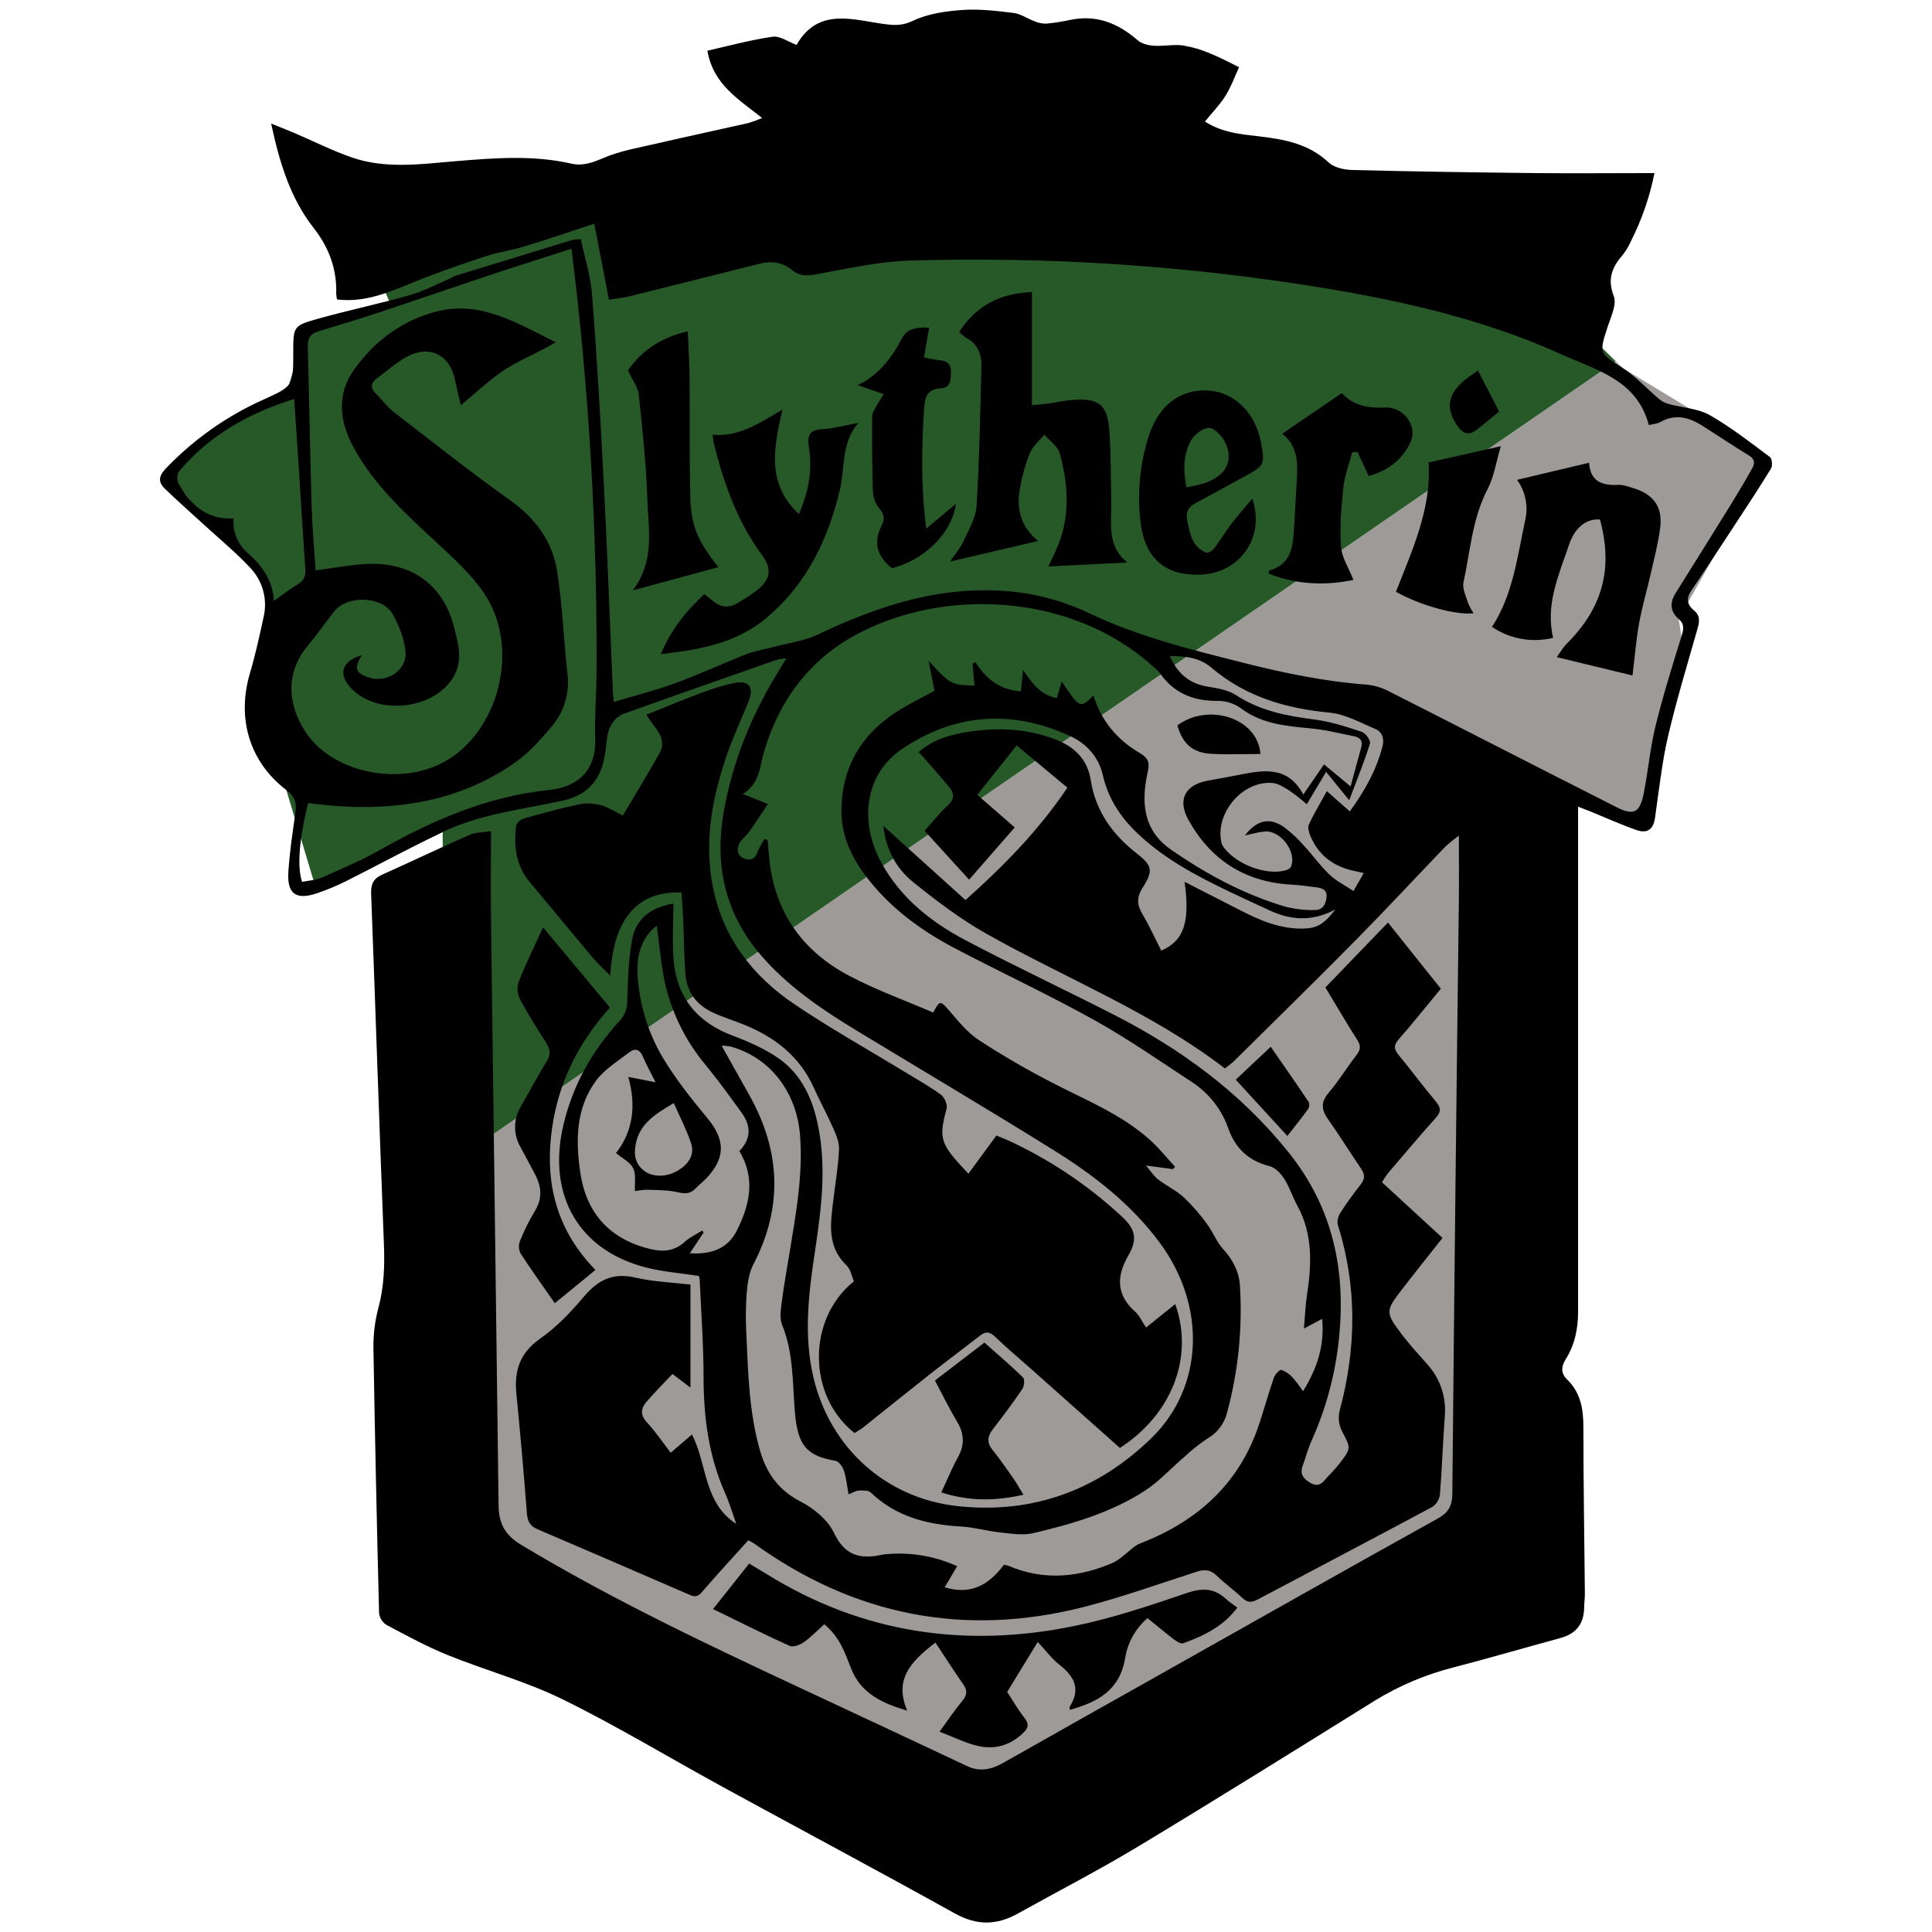
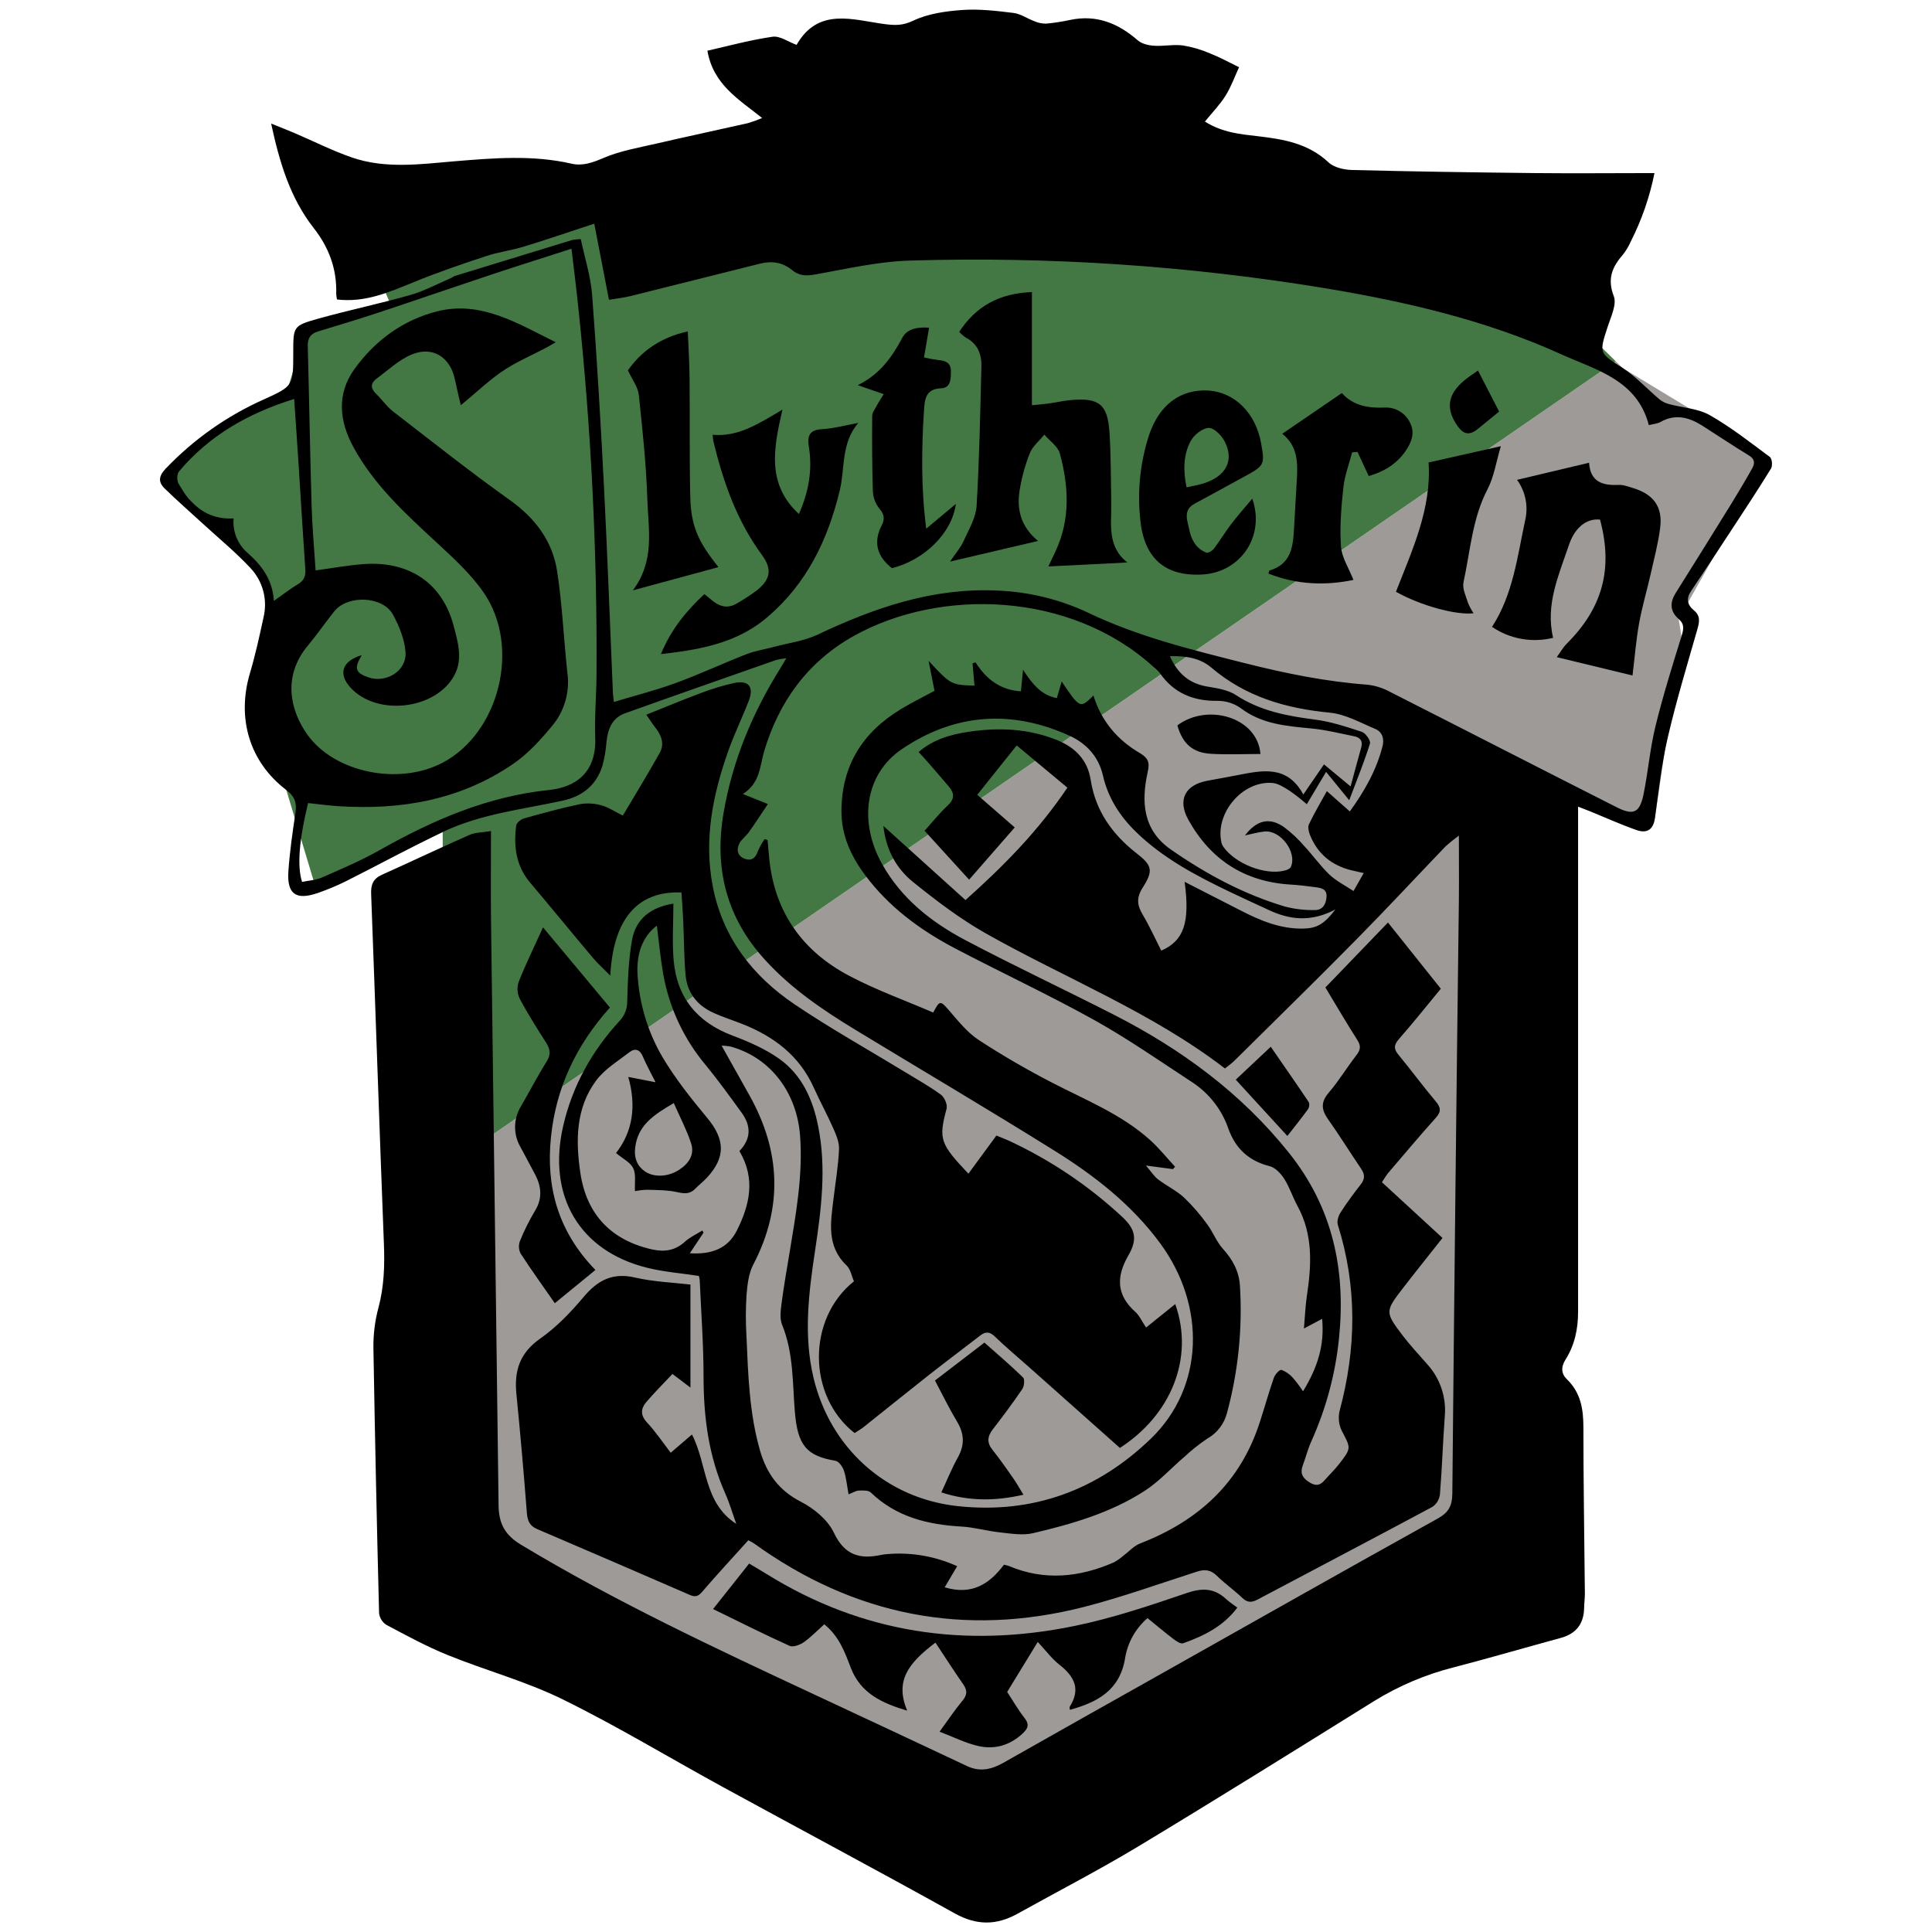
<svg xmlns="http://www.w3.org/2000/svg" id="Ebene_1" data-name="Ebene 1" viewBox="0 0 800 800">
  <defs>
-     <style>.cls-1{fill:#9e9a98;}.cls-2{fill:#265828;}</style>
+     <style>.cls-1{fill:#9e9a98;}.cls-2{fill:#437845;}</style>
  </defs>
  <polygon class="cls-1" points="669.05 149.6 183.57 483.86 183.88 658.11 416.24 774.12 633.65 647.44 630.82 326.59 685.27 338.81 696.25 263.52 695.1 256.33 732.88 189.31 671.97 152.44 669.05 149.6" />
  <polygon class="cls-2" points="110.59 241.65 118.53 327.02 131.4 369.81 183.31 344.51 183.57 483.86 669.05 149.6 621.46 103.09 395.81 62.59 260.03 89.65 139.53 73.89 161.65 125.89 126.5 136.47 118.59 162.83 109.65 167.3 68.53 194.16 88.94 220.23 110.59 241.65" />
  <path d="M548.82,408.89,574.73,382l21.89,27.41c-5.89,7.12-11.49,14.15-17.4,20.9-2.16,2.47-2.09,4.1-.09,6.52,5.23,6.32,10.08,12.94,15.36,19.21,2.15,2.55,2.38,4.28,0,6.88-6.76,7.53-13.27,15.29-19.85,23a41.37,41.37,0,0,0-2.4,3.62l25.07,23.07c-6.14,7.79-11.46,14.39-16.63,21.11-7.08,9.17-7.14,9.69-.09,19,3.2,4.21,6.83,8.11,10.33,12.09a28.35,28.35,0,0,1,7.33,21.73c-.8,10.73-1.13,21.51-2,32.24a7.34,7.34,0,0,1-3.08,5.16c-24.06,12.91-48.26,25.56-72.38,38.37-2.46,1.31-4.24,1.39-6.38-.65-3.36-3.21-7.21-5.92-10.54-9.17-2.53-2.48-5-2.77-8.24-1.71-15.56,5-31,10.57-46.84,14.64C399.31,678,353.7,669,312.23,639.11c-.38-.28-.81-.47-2.36-1.32-6.25,6.93-12.77,13.94-19,21.21-1.67,2-2.89,2.44-5.19,1.44q-31.57-13.73-63.23-27.27c-3.08-1.32-4-3.33-4.28-6.6q-1.9-24.77-4.35-49.47c-.95-9.55,1.44-16.92,9.86-22.82,6.75-4.72,12.67-10.91,18-17.25,5.88-7,12.1-10.2,21.41-8,7.45,1.72,15.24,2,22.81,2.88v42.66c-3.12-2.35-5.09-3.84-7.45-5.64-3.66,3.9-7.4,7.61-10.81,11.6-2.29,2.69-2.57,5.43.26,8.47,3.48,3.74,6.35,8,9.82,12.55l8.8-7.55c6.37,12.23,4.74,28.25,18.35,37-1.52-4.24-2.77-8.58-4.6-12.68-6.8-15.28-8.91-31.33-8.94-47.92,0-13.48-1-27-1.6-40.43a9,9,0,0,0-.35-1.63c-7.32-1.13-14.58-1.67-21.53-3.41-28-7-41.29-29.77-34.66-58.65,3.84-16.69,11.91-31.11,23.45-43.63a11.43,11.43,0,0,0,3.08-8.13c.26-8.47.5-17,2-25.35,1.59-8.8,7.91-13.54,17.12-15,0,8-.58,15.91.12,23.66,1.4,15.41,9.86,25.53,24.41,31,6.7,2.53,13.49,5.48,19.28,9.59,9.48,6.72,14,17,16.18,28.16,3.41,17.17,1.24,34.23-1.33,51.28-2.64,17.51-4.84,35-.64,52.66,6.91,29,29.95,49.94,59.75,53.14,31,3.32,57.84-6.57,80-28,21.92-21.21,23-54.85,3.68-81-11.78-15.94-27.12-27.87-43.66-38.19-27.25-17-54.91-33.34-82.37-50-13.48-8.2-26.48-17-37.27-28.78-16.06-17.47-21.36-37.81-17.38-61.07,3.72-21.73,12-41.53,23.64-60.1.66-1.06,1.28-2.16,2.34-3.94a27.13,27.13,0,0,0-4.12.68c-20.9,7.33-41.8,14.63-62.64,22.09-5.35,1.91-7.12,6.49-7.69,11.79a51.57,51.57,0,0,1-1.69,9.92c-2.5,8.09-8.27,12.69-16.47,14.48-16.76,3.64-34,5.48-49.72,13-13.46,6.43-26.57,13.61-39.92,20.31a95.9,95.9,0,0,1-12,5c-8.85,3-12.59.3-11.92-9.14.56-8,1.69-16,2.89-23.91.64-4.19-.12-6.91-3.84-9.74C103.24,315.4,98,297.37,103.47,278.84c2.27-7.67,4-15.51,5.68-23.35a22.12,22.12,0,0,0-5.39-20.22c-6-6.45-12.82-12.07-19.3-18-5.43-5-11-9.84-16.28-15-2.71-2.61-2.51-5.12.35-8.13a128.24,128.24,0,0,1,40.68-28.73c12.3-5.55,12.21-5.74,12.22-19.32,0-11-.08-11.23,10.65-14.22,12.51-3.49,25.26-6.14,37.75-9.7,5.8-1.65,11.24-4.59,16.84-7,.59-.25,1.09-.72,1.69-.91q24.31-7.48,48.65-14.9a22.23,22.23,0,0,1,3.48-.34c1.62,7.72,4.12,15.41,4.71,23.24,2,26.43,3.55,52.9,4.9,79.37,1.44,28.25,2.46,56.53,3.67,84.79,0,1.1.22,2.19.43,4.24,8.78-2.65,17.3-4.8,25.5-7.8,9.94-3.63,19.56-8.13,29.44-12,3.68-1.43,7.69-2,11.54-3.05,6-1.6,12.34-2.41,17.85-5,23.49-11.14,47.55-19.44,74.05-18.29a97.24,97.24,0,0,1,38.1,9.24c20.59,9.87,42.55,15.22,64.5,20.77,16.84,4.26,33.78,7.72,51.15,9a25.74,25.74,0,0,1,9.51,3.09c31.22,15.82,62.34,31.84,93.58,47.64,7,3.55,9.58,2.28,11.14-5.4,1.89-9.26,2.65-18.78,4.89-27.95,3.08-12.6,6.95-25,10.8-37.4.89-2.88,1.39-5-1.15-7.19-3.56-3.1-3.75-6.74-1.27-10.71q11.52-18.35,22.92-36.77c3-4.91,6-9.88,8.8-14.92,1.05-1.89,1.26-3.73-1.25-5.26-6.59-4-13-8.33-19.5-12.45-5.44-3.43-11.08-4.94-17.21-1.49-1.33.75-3,.84-4.85,1.31-4.89-18.86-22-22.86-36.39-29.38-30.88-14-63.79-21.64-97.1-27.21A892,892,0,0,0,376.84,107.9c-13.19.37-26.35,3.45-39.43,5.78-3.69.66-6.63.49-9.41-1.82-3.93-3.27-8.4-3.9-13.16-2.72-17.9,4.45-35.77,9-53.68,13.44-2.77.69-5.64,1-9,1.55l-6.09-31.51c-10.1,3.31-19.62,6.58-29.23,9.52-5.2,1.58-10.69,2.25-15.84,4-10,3.31-20,6.71-29.77,10.73C161.1,121,151.16,125.4,139.55,124a14.57,14.57,0,0,1-.33-2.38c.3-10.23-3-19.13-9.32-27.19C120.17,82,115.77,67.38,112.27,51.16c3.75,1.52,6.66,2.64,9.52,3.86,8,3.41,15.74,7.36,23.9,10.18C159.61,70,174,68,188.24,66.78c16.2-1.34,32.35-2.69,48.46,1,4.66,1.06,8.81-.5,13.32-2.42,6.82-2.92,14.38-4.19,21.69-5.88,12.65-2.93,25.36-5.63,38-8.49a55.14,55.14,0,0,0,5.88-2.12C305.88,41.12,295.32,35,292.92,21c8.75-2,17.8-4.46,27-5.79,3-.44,6.51,2.13,9.92,3.37,9-15.73,23.38-10.32,36.49-8.6,4.37.57,7.49.63,11.82-1.42,6.14-2.92,13.47-3.94,20.39-4.43s14.13.36,21.14,1.23c3,.37,5.73,2.36,8.65,3.43a11.89,11.89,0,0,0,4.85,1,82.6,82.6,0,0,0,10-1.55c10.87-2.27,19.81,1.38,27.92,8.44,1.66,1.45,4.39,2.11,6.68,2.26,4,.27,8.09-.63,12-.13a48.47,48.47,0,0,1,11.29,3.31c3.84,1.5,7.47,3.51,12,5.71-1.79,3.86-3.28,8.09-5.6,11.8s-5.44,6.89-8.54,10.71c7.38,4.64,14.78,5.23,22,6.07,10.66,1.24,20.85,3,29.19,10.83,2.28,2.14,6.44,3.07,9.78,3.15,25.18.64,50.37,1,75.56,1.28,16.37.17,32.76,0,49.62,0A110.18,110.18,0,0,1,675.27,100a25.17,25.17,0,0,1-3.2,5.37c-4.44,5.1-6.65,10-3.84,17.26,1.3,3.35-1.12,8.38-2.45,12.44-3.73,11.37-3.62,11,6.19,17.34,5.55,3.62,10.13,8.72,15.25,13a10.32,10.32,0,0,0,3.9,1.92c5.65,1.53,12,1.81,16.88,4.58,8.77,5,16.77,11.29,24.88,17.33.9.67,1.16,3.64.46,4.78-5.37,8.72-11,17.27-16.64,25.85-5.45,8.31-10.9,16.62-16.45,24.86-2.12,3.14-1.59,5.75,1.16,8s2.31,4.75,1.45,7.77c-4.27,14.95-8.79,29.85-12.3,45-2.53,10.92-3.76,22.14-5.29,33.27-.68,4.94-3.47,6.39-7.59,4.95-6.47-2.26-12.73-5.11-19.09-7.7-1.45-.59-2.91-1.14-5.14-2v6.13q0,101.54,0,203.07c0,7.11-1.43,13.79-5.2,19.74-2,3.2-1.77,5.89.61,8.2,5.69,5.52,6.78,12.29,6.79,19.82,0,23,.4,46,.61,68.93,0,1.93-.27,3.85-.3,5.78-.1,6.65-3.26,10.8-9.75,12.56-14.7,4-29.33,8.28-44.07,12.11a118,118,0,0,0-33.13,14c-32.46,20.2-64.9,40.44-97.64,60.18-16.36,9.85-33.37,18.62-50.07,27.91-8.68,4.82-16.89,4.88-25.89-.12-31.87-17.72-64.06-34.86-96.05-52.34-22.13-12.1-43.75-25.21-66.36-36.32-15.19-7.47-31.82-11.95-47.58-18.33-8.75-3.54-17.1-8.1-25.45-12.53a6.65,6.65,0,0,1-3-4.82q-1.41-55-2.35-109.93a61.4,61.4,0,0,1,2.1-16.62c2.31-8.68,2.6-17.34,2.25-26.24-1.88-48.35-3.47-96.72-5.29-145.07-.15-3.84.85-6.29,4.45-7.9,12.12-5.44,24.11-11.15,36.26-16.51,2.38-1.05,5.26-1,8.92-1.6,0,12.3-.13,24,0,35.7q1.58,121.79,3.14,243.55c.09,7.55,2.66,12.28,9.33,16.29,39,23.49,80.2,42.77,121.4,62q31.65,14.76,63.25,29.63c5.41,2.56,10.19,1.38,15.08-1.38q32.91-18.64,65.91-37.16c37.94-21.35,75.82-42.8,113.89-63.94,4.57-2.54,6-5.27,6.07-10.41q1.15-122.73,2.71-245.47c.09-8.47,0-16.94,0-26.91a67.35,67.35,0,0,0-5.44,4.37c-12.35,12.86-24.48,25.95-37,38.63C545,405.91,528,422.53,511.1,439.26c-1.13,1.12-2.46,2-3.88,3.17-30.44-23.38-66-37.28-99-55.92-10.68-6.05-20.63-13.6-30.2-21.34-6.94-5.6-11.21-13.49-12.23-23.17l34,30.7c15.84-14.16,30.12-28.63,42.2-46.55-6.74-5.61-13.42-11.19-21-17.48l-16.33,20.44,15.52,13.51-18.89,21.63L382.85,344c3.34-3.7,6.23-7.36,9.61-10.5,2.92-2.71,2.72-5.1.43-7.81-2.9-3.43-5.85-6.82-8.8-10.21-1.13-1.3-2.31-2.56-3.71-4.09,6.24-5.34,13.49-7.3,20.95-8.41,12.24-1.82,24.32-1.29,36,3.32,7.77,3.05,13,8.26,14.31,16.69,2,12.8,8.94,22.46,18.91,30.28,6.44,5,7.19,7.11,2.66,14.2-2.71,4.24-2.4,7.29-.06,11.24,2.86,4.81,5.17,9.95,7.71,14.93,9.35-4.09,11.94-11.6,9.67-28.49,8,4.07,15.61,7.95,23.22,11.87,8.06,4.16,16.32,7.61,25.61,7.49,5.85-.07,8.8-1.69,13.59-7.92-10.11,5.37-19,4.28-27.66.19-5.38-2.52-10.81-4.95-16.16-7.53-13.93-6.7-27.56-13.87-38.78-24.81-6.69-6.54-11.55-14.1-13.66-23.36-1.77-7.76-6.84-13.25-13.79-16.41-24.11-11-47.76-9.24-69.53,5.58-15.24,10.37-17.89,30.06-8.12,47.51,8,14.29,20.34,24.05,34.39,31.48,20.3,10.72,41.1,20.47,61.55,30.91,27.91,14.25,52.69,32.39,72.49,57.15,18.23,22.79,23.66,48.57,20.77,76.89A137.15,137.15,0,0,1,543,596.8c-1.45,3.2-2.31,6.66-3.55,10-1.13,3-.31,5,2.45,6.8s4.54,1.69,6.57-.64,4.23-4.41,6.09-6.82c5.1-6.58,4.8-6.5,1-13.77a12.36,12.36,0,0,1-.85-8.19c6.92-25.76,7.33-51.36-.74-77-.46-1.46.21-3.69,1.1-5.08,2.6-4.06,5.48-7.94,8.44-11.74,1.78-2.27,1.63-4.16.07-6.45-4.6-6.78-8.92-13.76-13.65-20.44-2.79-3.94-3.1-7.08.26-11,4.17-4.87,7.51-10.43,11.45-15.51,1.71-2.21,2-3.81.4-6.32C557.38,423.33,553,415.82,548.82,408.89Zm10.43-83.24c1.65-6.08,3-11.15,4.42-16.21.73-2.61-.47-4.07-2.85-4.55-6-1.2-11.91-2.71-17.94-3.26-10.3-1-20.41-1.78-29.15-8.42a16.34,16.34,0,0,0-9.46-3c-10.07.14-18.17-3.13-24-11.5a18,18,0,0,0-2.76-2.68c-34.46-31.25-88.43-32.57-124-12.68-19.05,10.66-31,27.18-37.13,47.88-1.8,6.1-1.56,12.9-8.76,17.55,3.69,1.49,6.34,2.55,10.35,4.15-2.78,4.15-5.22,7.92-7.81,11.57-1.2,1.68-3.07,3-4,4.75-1.33,2.59-.79,5.21,2.21,6.35,2.75,1,4.48-.21,5.42-3.07a29.12,29.12,0,0,1,2.81-5.08l1.24.38c.24,2.66.44,5.32.72,8,2.3,22.09,13.87,38.11,33.13,48.26,11.14,5.87,23.11,10.17,34.73,15.18,2.82-5.26,2.91-5.1,7-.37,3.64,4.25,7.34,8.79,11.94,11.8a345.32,345.32,0,0,0,29.92,17.41c14.08,7.34,29,13.16,41,24,3.72,3.35,6.87,7.32,10.28,11l-.84,1-11.22-1.48c2.23,2.59,3.4,4.49,5.06,5.75,3.44,2.63,7.48,4.54,10.65,7.43a79.92,79.92,0,0,1,9.61,11.06c2.43,3.23,3.87,7.28,6.56,10.23,4.08,4.49,6.72,9.41,7.06,15.41A162.87,162.87,0,0,1,508.09,585a17,17,0,0,1-8.18,10.7,74.72,74.72,0,0,0-9.33,7.41C485,607.84,480,613.46,473.9,617.39c-14.06,9.06-30,13.68-46.16,17.47-4.28,1-9.1.16-13.61-.32-5.39-.57-10.69-2.13-16.07-2.43-14-.79-26.95-4-37.46-14.07-1-1-3.33-.89-5-.82-1.29.06-2.54.9-4.23,1.55-.66-3.62-.94-6.84-1.93-9.83-.53-1.62-2.12-3.82-3.52-4.06-12.09-2.07-15.61-6.47-16.78-20.18-1-12.1-.52-24.43-5.27-36.08-1.07-2.62-.61-6.06-.23-9,.9-7,2.16-14,3.3-20.93,2.63-16,5.57-32,4.36-48.34-1.34-18.09-12.36-32.47-28.79-37a24.18,24.18,0,0,0-3.72-.39c4.08,7.28,7.86,14,11.6,20.7,12.83,23,13.91,46.23,1.55,69.92-1.93,3.68-2.46,8.29-2.81,12.55a133.73,133.73,0,0,0-.05,16.87c.7,16,1.15,32.13,5.65,47.72,2.7,9.34,7.7,16.39,16.83,21.08,5.44,2.79,11.2,7.52,13.72,12.84,4.43,9.37,10.74,11.12,19.62,9.21a17.58,17.58,0,0,1,2.39-.32,57.84,57.84,0,0,1,29.05,5l-5.16,8.74c11.26,3.41,18.56-1.39,24.54-9.36a17.13,17.13,0,0,1,2.07.55c14.72,6.2,29.18,4.69,43.45-1.52a21.72,21.72,0,0,0,3.86-2.71c2.34-1.73,4.41-4.12,7-5.12,24.13-9.33,41.53-25.18,49.58-50.29,2-6.11,3.69-12.29,5.81-18.35.47-1.36,2.41-3.44,3.13-3.24a11.8,11.8,0,0,1,4.77,3.33,54.17,54.17,0,0,1,4.17,5.55c6.09-10,8.94-19.16,7.9-30l-7.53,4c.44-5.1.6-9.39,1.23-13.59,1.93-12.74,2.59-25.27-3.89-37.14-2-3.66-3.26-7.75-5.49-11.24-1.39-2.19-3.71-4.66-6-5.24-8.58-2.16-14.09-7.18-17.08-15.38a37.56,37.56,0,0,0-14.72-19.18c-13.43-8.78-26.62-18-40.61-25.82-19.08-10.62-38.93-19.85-58.25-30-14.33-7.56-27.21-17.11-37-30.3-5.86-7.89-9.78-16.51-9.7-26.65.16-18.76,8.89-32.43,24.64-41.94,4.63-2.8,9.51-5.19,13.9-7.57-.86-4.35-1.65-8.39-2.45-12.42,9.21,9.91,9.21,9.91,19,10.28-.26-3.05-.53-6.15-.81-9.25l1.24-.41c4.39,6.89,10.17,11.46,18.79,12,.27-2.74.51-5.18.89-8.93,4,6.16,7.7,10.58,14,11.74.71-2.4,1.3-4.42,2-6.88,7.52,11.21,7.66,11.27,13.16,5.81,3.25,10.6,9.93,18.42,19.24,23.85,3.35,2,4.12,3.8,3.26,7.64-2.77,12.42-2.15,24.17,9.63,32.34,14.59,10.13,30.12,18.49,47.21,23.57a45.47,45.47,0,0,0,12.34,1.44c3.22,0,4.62-2.36,4.83-5.51s-2.1-3.61-4.34-3.93c-3.49-.48-7-.91-10.52-1.12-19.07-1.13-33.16-10.29-42.34-26.8-4.64-8.34-1.34-14.5,7.94-16.21,4.1-.76,8.21-1.47,12.3-2.28,10.32-2,20.68-4.35,27.34,8l8.57-12.48ZM149.79,271.28c-3.3,5.52-2.64,7.37,2.85,9.23,7.32,2.48,15.83-2.77,15.28-10.42-.38-5.32-2.61-10.83-5.21-15.59-4.22-7.74-18.78-8.28-24.31-1.34-3.7,4.64-7.07,9.56-10.88,14.11-10.89,13-7.09,27.34-.25,36.92,11.25,15.74,37.78,21.17,55.92,11.68,23.55-12.32,32.58-48,17.11-70.47-5.3-7.69-12.45-14.24-19.37-20.64-13-12-26.11-23.95-34.67-39.77-5.73-10.59-6.91-21.77.39-32,8.54-11.93,20.23-20.53,34.45-24.09,18-4.51,33.21,5,49,12.81-6.73,4.15-14.07,6.9-20.53,11s-12.1,9.63-18.76,15.07c-.89-3.84-1.73-7.21-2.44-10.6-1.9-9.22-9.1-14-17.84-10.41-5.3,2.16-9.75,6.47-14.5,9.93-2.58,1.88-2.75,4-.32,6.34s4.36,5.25,7,7.29c16,12.37,31.86,24.95,48.33,36.68,10.58,7.54,17.75,17,19.67,29.62,2.14,13.92,2.72,28.08,4.24,42.1a28.15,28.15,0,0,1-6.16,21.65c-4.85,5.88-10.17,11.78-16.4,16-21.7,14.85-46.26,19.12-72.11,17.45-4.27-.27-8.52-.86-12.71-1.3-3.69,15.05-4.6,26.17-2.49,32.64,2.7-.56,5.67-.69,8.21-1.81,8.07-3.54,16.23-7,23.87-11.31,22-12.44,44.7-22.3,70.25-24.94,10.8-1.12,19.62-7.1,19.06-21.64-.33-8.49.45-17,.53-25.54a1363.48,1363.48,0,0,0-7.68-154c-.76-7.29-1.69-14.55-2.68-22.94-11.67,3.77-22.5,7.17-33.27,10.75-15.66,5.21-31.27,10.61-46.94,15.8-8.21,2.72-16.5,5.2-24.77,7.71-3,.92-4.31,2.68-4.22,6,.59,22.14.94,44.29,1.6,66.43.27,8.92,1.09,17.82,1.65,26.51,6.92-.93,13.4-2.14,19.93-2.61,18.93-1.37,32.67,8,37.26,25.7,1.71,6.59,3.86,13.54.32,20.23-7.6,14.39-32.2,17.24-43.15,5.12C140,279,141.61,273.71,149.79,271.28ZM306.17,476.63c5-5.19,4.8-10.55.92-15.89-4.8-6.61-9.58-13.26-14.76-19.58a80.48,80.48,0,0,1-17.73-37.93c-1.13-6.56-1.74-13.2-2.6-19.94-5.75,4.26-8.56,11.48-8,20.23a76.29,76.29,0,0,0,10.36,34.27c5.3,8.89,11.83,17.12,18.47,25.1,7.38,8.86,7.74,16.24-.06,24.72-1.52,1.65-3.32,3-4.9,4.64-2.18,2.23-4.46,2.07-7.41,1.4-4.07-.92-8.37-.86-12.58-1a32.59,32.59,0,0,0-4.95.56c-.19-3.58.49-7-.73-9.48s-4.29-3.91-7.12-6.28c7-8.91,8.46-19.67,5.07-31.52l11.31,2.21c-2-4-3.85-7.25-5.26-10.64-1.27-3-3.26-3.58-5.58-1.79-4.77,3.68-10.24,7-13.73,11.66-8.51,11.44-8.57,24.88-6.57,38.35,2.56,17.22,12.87,27.95,29.86,31.67,5.05,1.1,9.42.41,13.4-3.2,2.1-1.91,4.8-3.13,7.23-4.66.18.29.35.58.52.87-1.78,2.68-3.56,5.37-5.68,8.55,9,.59,15.73-2,19.43-9.33C310.4,499,313,488.12,306.17,476.63Zm-209.44-262A16.91,16.91,0,0,0,102.59,229c5.75,5.12,10.26,10.93,10.82,19.81,3.76-2.63,6.79-5,10-6.93,2.54-1.54,3.24-3.41,3-6.33-1-14.41-1.85-28.83-2.77-43.24-.56-8.79-1.19-17.57-1.84-27.1-19,5.9-35.15,15.1-47.67,30-.87,1-.94,3.71-.22,5C78.87,208.89,85.45,215.28,96.73,214.67ZM558.93,336c6.19-8.54,11-17.13,13.52-26.87.82-3.15,0-6.07-3.06-7.33-6.14-2.57-12.33-6.09-18.74-6.7-18.23-1.74-34.9-6.59-49.08-18.68-4.72-4-10.61-4.87-17.15-4.72,3.17,7.15,8,11.35,15.49,12.59,4.06.67,8.53,1.35,11.84,3.51,10,6.57,21.16,8.69,32.74,10.16,6.59.84,13.07,3,19.41,5.08,1.57.52,3.76,3.62,3.38,4.82-2.31,7.45-5.28,14.69-8.6,23.5l-9.57-11.74-8,13.4a80.29,80.29,0,0,0-7.08-5.56c-2.24-1.4-4.74-3.07-7.23-3.26-12.47-.94-23.84,12.71-21,24.83a5.12,5.12,0,0,0,.81,1.68c5,7,17.24,11.79,25.28,9.79,1-.24,2.3-.78,2.63-1.54,2.67-6.07-4.26-15.33-10.95-14.65-2.58.26-5.11,1-8.06,1.62,4.91-6.39,10.15-7.6,16.12-3.48a53.11,53.11,0,0,1,8.4,7.83c3.6,3.87,6.68,8.26,10.49,11.9,2.78,2.64,6.39,4.41,9.94,6.78l4.23-7.44c-1.93-.43-3.47-.76-5-1.13-8.21-2-14.09-6.76-17.25-14.63-.55-1.37-1-3.32-.4-4.51,2.19-4.6,4.81-9,7.38-13.66ZM279,456.77c-8,4.68-14.1,8.69-15.73,16.83-.89,4.44-.3,8.37,3.46,11.22s9.84,2.62,14.53-.46c4-2.6,6.45-6.31,4.89-11C284.34,467.88,281.62,462.7,279,456.77Z" />
  <path d="M401,486l11.59-15.8c1.8.75,3.55,1.4,5.24,2.18a180.49,180.49,0,0,1,46.62,31.29c5.76,5.29,6.69,9.44,2.76,16.22-5,8.69-5,16.28,2.86,23.29,1.73,1.54,2.73,3.9,4.5,6.52L486.64,540c8,22.47-1.92,46.06-22.92,59.55L426,566c-4.69-4.16-9.51-8.18-14-12.52-2.16-2.09-3.84-2.24-6.15-.44-7,5.44-14.06,10.69-21,16.15-9.09,7.15-18.08,14.44-27.13,21.64-1.23,1-2.62,1.75-3.86,2.56-19.5-15.28-19.79-47.2-.26-62.83-.94-2.11-1.39-5-3.06-6.58-8.37-8-6.58-17.8-5.41-27.55.82-6.85,2-13.68,2.29-20.55.14-2.83-1.15-5.88-2.34-8.58-2.52-5.72-5.54-11.22-8.11-16.92-5.9-13.15-16.37-21.1-29.36-26.27-4.17-1.66-8.48-3-12.54-4.89-6.61-3.08-10.61-8.41-11.22-15.7s-.61-14.74-.94-22.12c-.17-4-.48-7.93-.73-11.84-18.48-.76-28.27,11.29-29.47,34.42-2.71-2.73-5-4.78-7-7.12-8.79-10.43-17.43-21-26.22-31.42-5.86-6.94-6.85-15-5.75-23.57.15-1.17,2-2.66,3.31-3,7.68-2.17,15.39-4.28,23.2-5.91a20.07,20.07,0,0,1,8.8.52c2.72.7,5.19,2.42,8.85,4.23,5.14-8.67,10.39-17.22,15.3-26,2-3.61.72-7.16-1.74-10.3-1.17-1.5-2.19-3.11-3.83-5.47,7.94-3.17,15.41-6.31,23-9.12a94.84,94.84,0,0,1,13.36-4c6-1.27,8.3,1.59,6.07,7.34-2.71,7-6.05,13.82-8.55,20.92-6.37,18.07-10.09,36.5-6.4,55.78,4.09,21.34,16.44,37.2,33.89,49,14.61,9.88,30.06,18.5,45.14,27.69,5.21,3.18,10.56,6.16,15.48,9.74,1.48,1.08,2.79,4.16,2.34,5.82C388.53,471.79,389.37,473.69,401,486Z" />
  <path d="M387.35,680.17c-11.58,8.75-16.74,16-11.72,28.18-10.37-3.12-19.22-7.11-23.31-17.69-2.47-6.42-4.76-13-11-18.08-2.82,2.52-5.45,5.29-8.51,7.44-1.59,1.11-4.39,2.15-5.86,1.49-10.36-4.67-20.52-9.8-31.69-15.24,5.24-6.61,10-12.55,14.93-18.83,2.68,1.6,5,2.93,7.26,4.34,39.51,24.55,82.3,30.77,127.36,21.52,15.8-3.24,31.26-8.43,46.55-13.65,6.44-2.2,11.38-2.09,16.3,2.45,1.39,1.28,3,2.31,4.69,3.58-5.87,7.84-13.93,11.71-22.43,14.77-1,.36-2.85-.87-4-1.75-3.66-2.79-7.18-5.77-10.76-8.67a27.78,27.78,0,0,0-9.31,16.76c-2.2,13.11-11.4,18.08-22.83,21.21,0-.48-.23-1-.05-1.32,4.61-7.28,1.9-12.52-4.26-17.33-3.22-2.52-5.73-6-9-9.45-4.55,7.44-8.54,14-12.66,20.69,2.39,3.64,4.54,7.43,7.2,10.81,2.16,2.76,1.31,4.47-.88,6.48-5.41,5-11.83,6.71-18.76,5-5-1.21-9.79-3.61-15.56-5.82,3.57-4.88,6.28-9,9.42-12.75,2-2.37,2.18-4.26.45-6.77C395,691.92,391.3,686.14,387.35,680.17Z" />
  <path d="M429.84,224l-36.46,8.54c2.36-3.48,4.38-5.75,5.58-8.4,2.14-4.75,5.11-9.64,5.42-14.61,1.17-19.22,1.49-38.5,2-57.75.12-5.07-1.52-9.49-6.49-12a15.32,15.32,0,0,1-2.7-2.38c7-10.62,16.53-15.94,30.11-16.46V167.8c3-.31,4.92-.44,6.77-.7,3.18-.45,6.33-1.17,9.53-1.46,11.42-1,15.05,1.78,15.8,13.23.64,9.77.56,19.58.75,29.38.18,8.7-1.91,17.89,6.67,24.67l-32.71,1.63c.8-1.68,1.92-4,3-6.34,6.14-13.21,5.44-26.85,1.76-40.39-.81-3-4.21-5.25-6.42-7.85-2.05,2.52-4.81,4.75-6,7.63a73,73,0,0,0-4.21,15.25C420.87,210.86,422.71,218.14,429.84,224Z" />
  <path d="M628.18,198.69,658,191.61c.52,8,5.63,9.48,12.2,9.18,2-.1,4.09.71,6.07,1.32,8.53,2.62,12.29,7.81,11.16,16.54-.81,6.33-2.46,12.57-3.87,18.82-1.56,6.88-3.58,13.67-4.84,20.61s-1.79,14-2.73,21.63l-31.37-7.6c1.59-2.17,2.65-4.1,4.14-5.58,14.86-14.81,19.26-31.08,13.77-51.38-5.7-.59-10.48,3.45-12.84,10.43-4.25,12.58-9.86,24.87-6.57,38.53a31.58,31.58,0,0,1-25.31-4.54c8.68-13.33,10.45-28.85,13.7-44A20.53,20.53,0,0,0,628.18,198.69Z" />
  <path d="M355.38,175.13c-7.2,8.51-5.43,18.73-7.64,27.89-4.95,20.5-13.61,38.57-30,52.54-10.23,8.75-22.35,12.2-35.18,14.15-2.67.41-5.37.7-8.9,1.14,4.16-10.08,10.36-17.74,18-24.84,1.32,1.07,2.5,2.06,3.71,3,3.1,2.43,6.4,2.91,9.83.81a74.77,74.77,0,0,0,8.43-5.55c5.6-4.6,6.07-8.76,1.81-14.56-10.36-14.12-16-30.23-20.05-47a26.36,26.36,0,0,1-.29-2.69c10.66,1,19.13-4.64,28.9-10.41-3.79,16.27-6.5,30.94,6.81,43.22,4.08-9.24,5.65-18.3,4.14-27.72-.74-4.63.16-7.12,5.51-7.41C345.21,177.44,349.89,176.12,355.38,175.13Z" />
  <path d="M246.55,525.87l-16.82,13.76c-5.12-7.37-9.82-13.88-14.17-20.6a6.45,6.45,0,0,1-.26-5.14,89.66,89.66,0,0,1,6.21-12.49c3.15-5.13,2.7-10,.11-15-2-3.85-4.11-7.63-6.13-11.47a16.45,16.45,0,0,1,.3-16.95c3.55-6.11,6.78-12.41,10.54-18.38,1.86-2.94,1.53-5.13-.2-7.84-3.8-6-7.59-11.94-10.9-18.17a9.27,9.27,0,0,1-.49-6.93c2.81-7.15,6.21-14.06,10.12-22.64l27.7,33.18c-14.19,15.8-22.36,33.5-24.42,53.7C226.05,491.29,230.92,509.76,246.55,525.87Z" />
  <path d="M518.54,206.48c5.49,15.8-5.11,30.55-20.66,31.41s-24.3-6.77-25.76-23.15a84.07,84.07,0,0,1,3.72-34.7c4.18-12.4,13-19,24.52-18.32,10.87.66,19.58,9.33,21.81,21.69,1.62,9,1.41,9.4-6.73,13.83-6.91,3.75-13.78,7.57-20.7,11.29-5,2.66-3.1,6.86-2.33,10.62.85,4.21,2.74,8,7.07,9.66.76.29,2.46-.68,3.12-1.54,2.51-3.3,4.66-6.89,7.17-10.21S515.13,210.57,518.54,206.48Zm-27.22-4.67c2.8-.64,5-1,7.17-1.67,9.2-3,12.63-9.4,8.67-17.26-1.27-2.52-4.47-5.78-6.67-5.69-2.63.1-6.11,2.91-7.48,5.48C489.93,188.44,489.92,194.92,491.32,201.81Z" />
  <path d="M566.76,197.12c-1.72-3.7-3.18-6.84-4.65-10l-2.22.2c-1.25,4.82-3.09,9.57-3.62,14.47-.87,8.11-1.57,16.37-1,24.48.3,4.55,3.23,8.93,5.16,13.86-11.33,2.36-23.33,2.1-35.22-2.64.28-.73.33-1.21.51-1.27,9-2.66,9.74-10,10.12-17.61.34-6.89.84-13.77,1.19-20.66.33-6.68.27-13.29-6.07-18.34l24.66-16.84c4.83,5.31,10.93,6.24,17.62,6A11,11,0,0,1,583.85,175c2.18,4.25.62,8.18-1.82,11.74C578.24,192.27,572.78,195.42,566.76,197.12Z" />
  <path d="M297.5,234.83l-35.44,9.62c9.19-12.3,6.41-25.11,6-37.35-.46-14.57-2-29.13-3.55-43.63-.34-3.23-2.71-6.23-4.5-10.12,5.46-7.84,13.48-13.64,24.79-16.12.27,6.72.68,13,.74,19.35.15,16.38-.1,32.77.29,49.14C286.13,217.76,289,224.25,297.5,234.83Z" />
  <path d="M383.53,218.91l12.28-10.26c-1.66,12.29-13.24,23.31-26.48,26.62-6.12-4.83-7.89-10.67-4.2-17.8,1.34-2.56,1-4.58-1.05-6.94a12.09,12.09,0,0,1-2.63-6.94c-.36-10.44-.36-20.89-.3-31.33,0-1.38,1.07-2.78,1.78-4.1.88-1.64,1.91-3.2,3-4.95l-10.73-3.72c9.33-4.62,14.19-11.73,18.41-19.6,2.05-3.83,6.31-4.52,11.11-4.22L382.61,148a59.29,59.29,0,0,0,6.14,1.12c2.95.24,5,1.23,5,4.56,0,3.11,0,6.91-4,7.09-6.32.28-6.81,4.2-7.13,8.94C381.57,185.87,381.36,202,383.53,218.91Z" />
  <path d="M621.46,184.76c-1.93,6.49-2.81,12.65-5.52,17.85-6.32,12.13-7.11,25.54-9.93,38.46-.57,2.62,1,5.79,1.89,8.63a25,25,0,0,0,2.28,4.25c-7.54.8-22-3.24-32.15-8.9,6.75-17.29,14.78-34.42,13.52-53.55Z" />
  <path d="M387.15,571.64l20.47-15.7c5.42,4.81,10.89,9.45,16,14.44.77.76.5,3.61-.31,4.8-3.87,5.7-8,11.23-12.22,16.68-2.3,3-2.5,5.54-.07,8.56,3,3.75,5.75,7.71,8.51,11.65,1.44,2.06,2.66,4.27,4.26,6.86-11.57,2.63-22.38,2.79-34-.95,2.36-5.07,4.29-9.92,6.81-14.44,2.88-5.15,2.74-9.81-.29-14.85C393.1,583.35,390.38,577.71,387.15,571.64Z" />
  <path d="M533.07,470.38,511.7,447.07l14.49-13.63c5.41,7.83,10.68,15.37,15.79,23a3.32,3.32,0,0,1-.42,2.93C538.94,463,536.13,466.45,533.07,470.38Z" />
  <path d="M612,153.43c3.05,5.91,5.81,11.24,8.76,17-3.12,2.53-6.06,4.95-9,7.32-3.27,2.61-5.78,2.18-8.27-1.41-4.89-7-4.16-13,2.87-18.83C607.93,156.17,609.7,155.07,612,153.43Z" />
  <path d="M521.92,312.21c-7,0-13.78.32-20.49-.08-7.67-.46-11.77-4.24-13.9-11.76C500,291,520.74,297,521.92,312.21Z" />
</svg>
